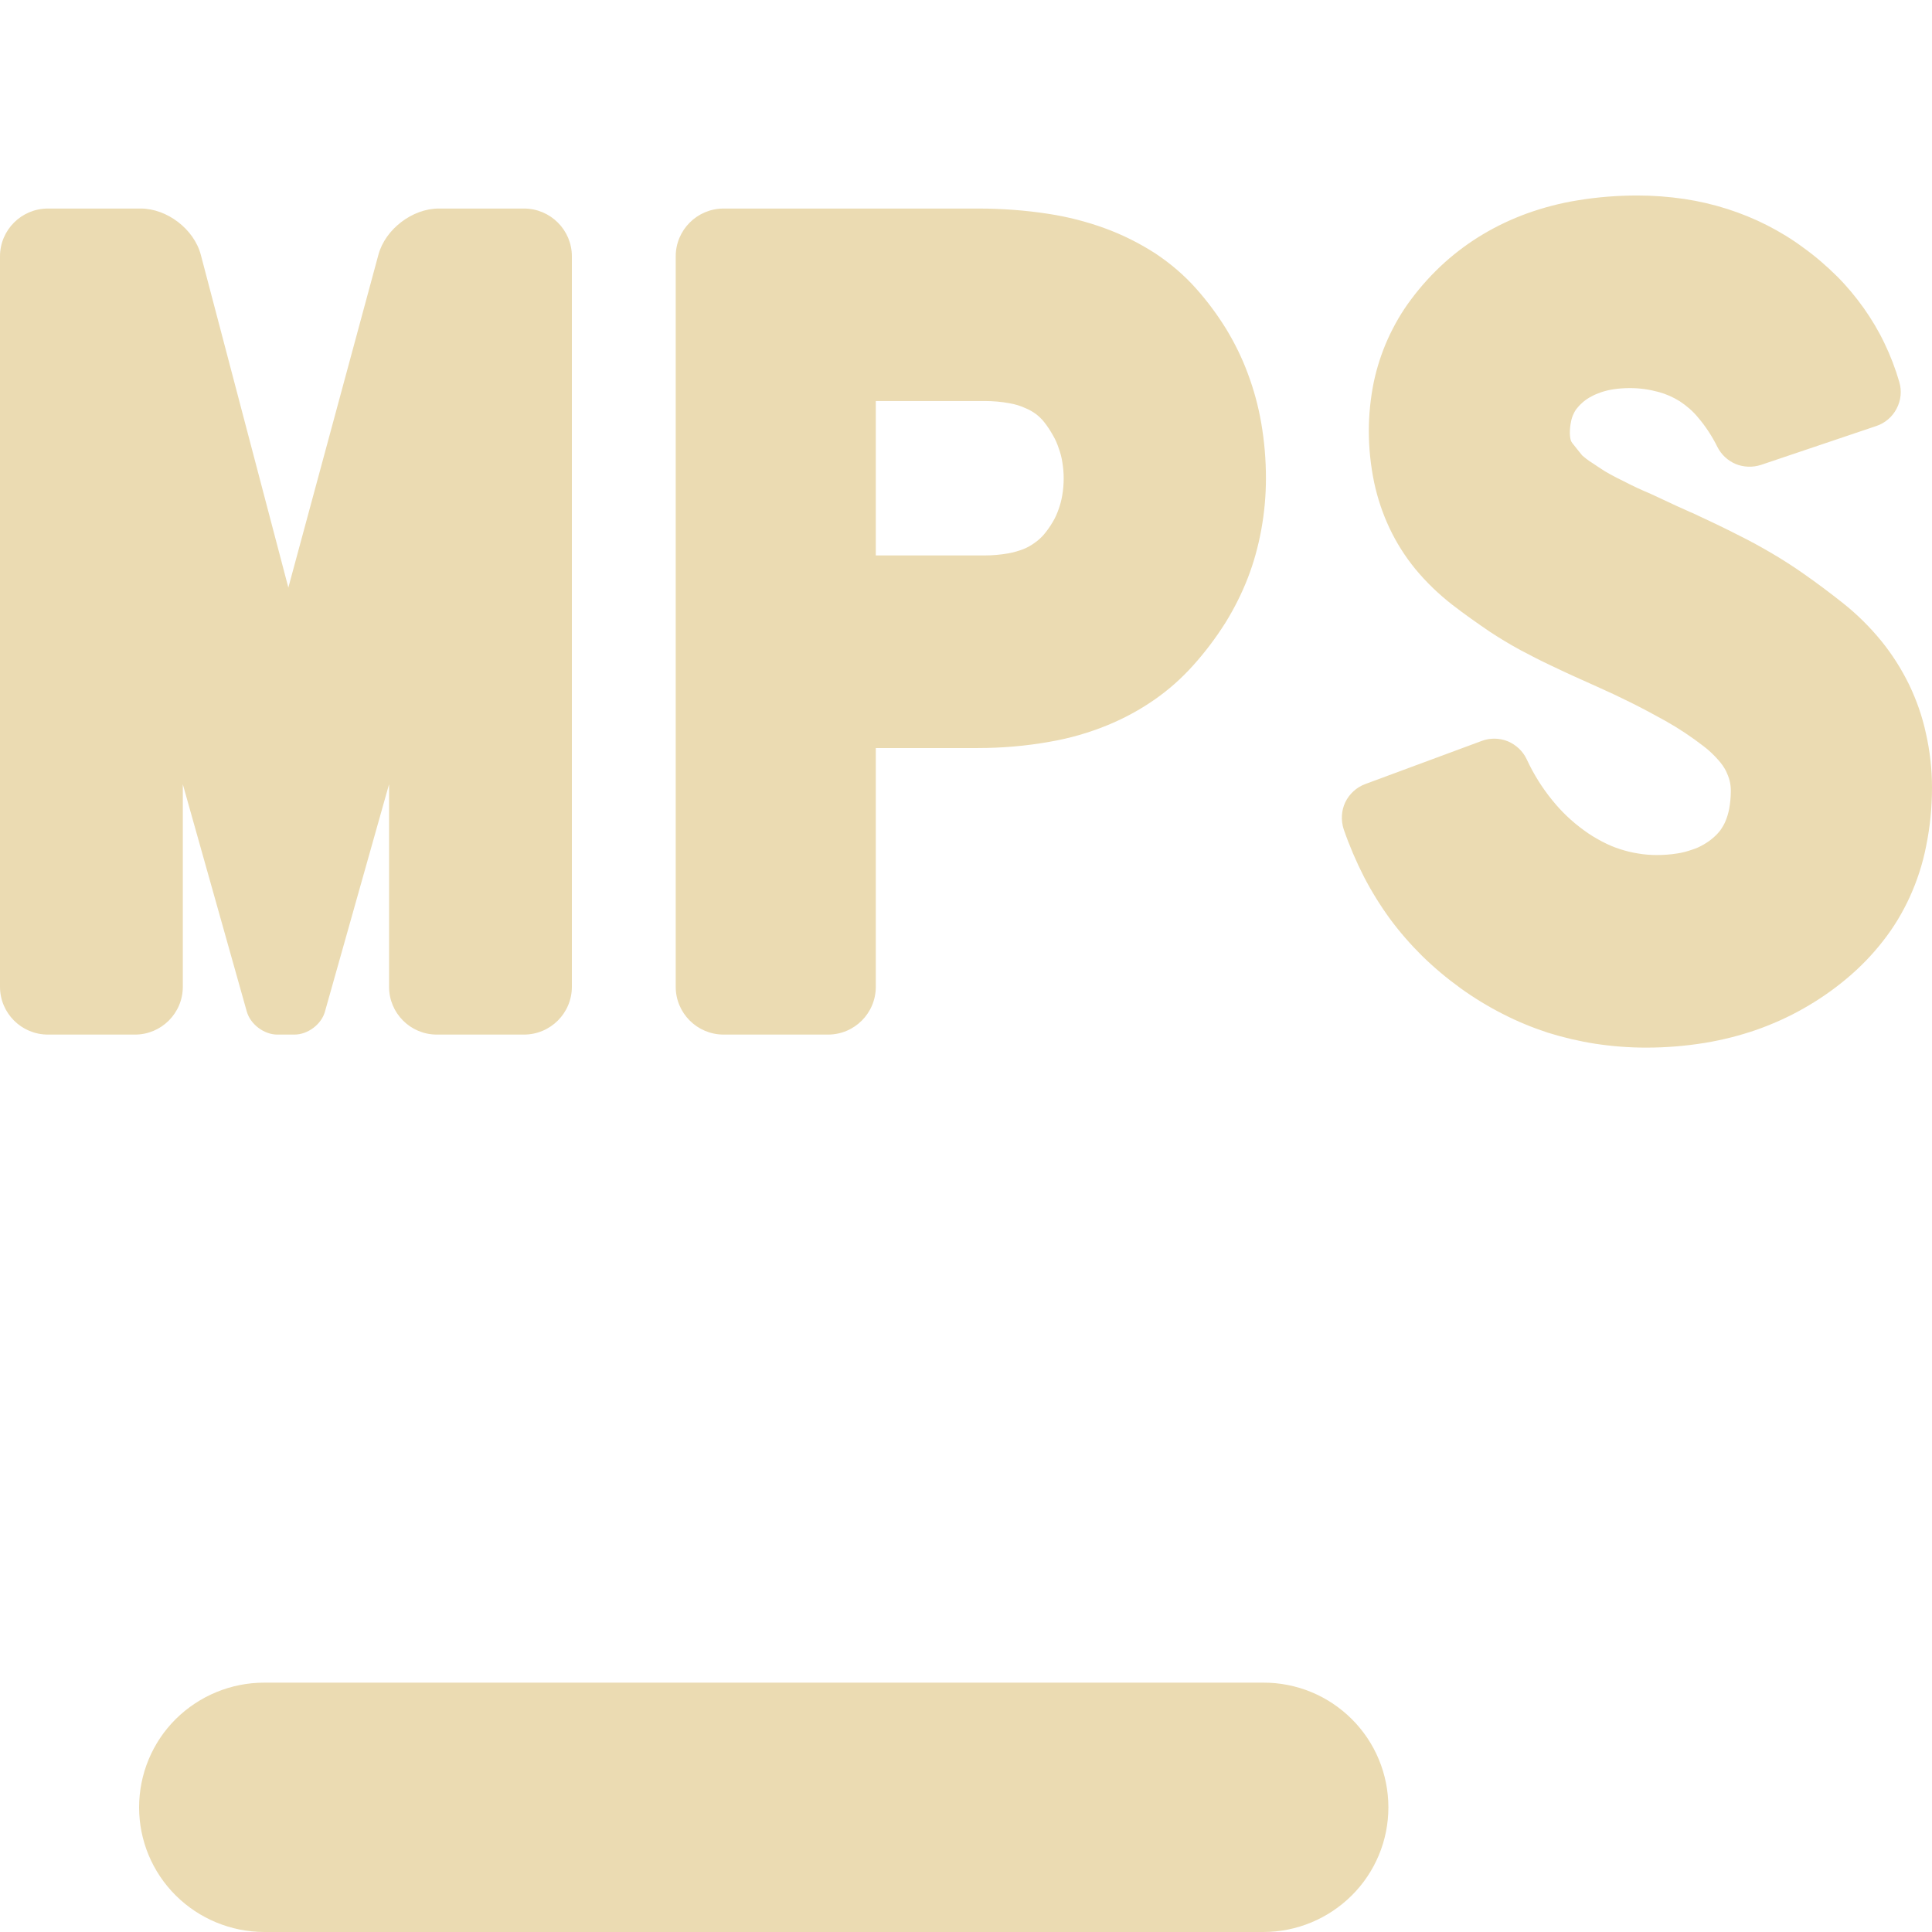
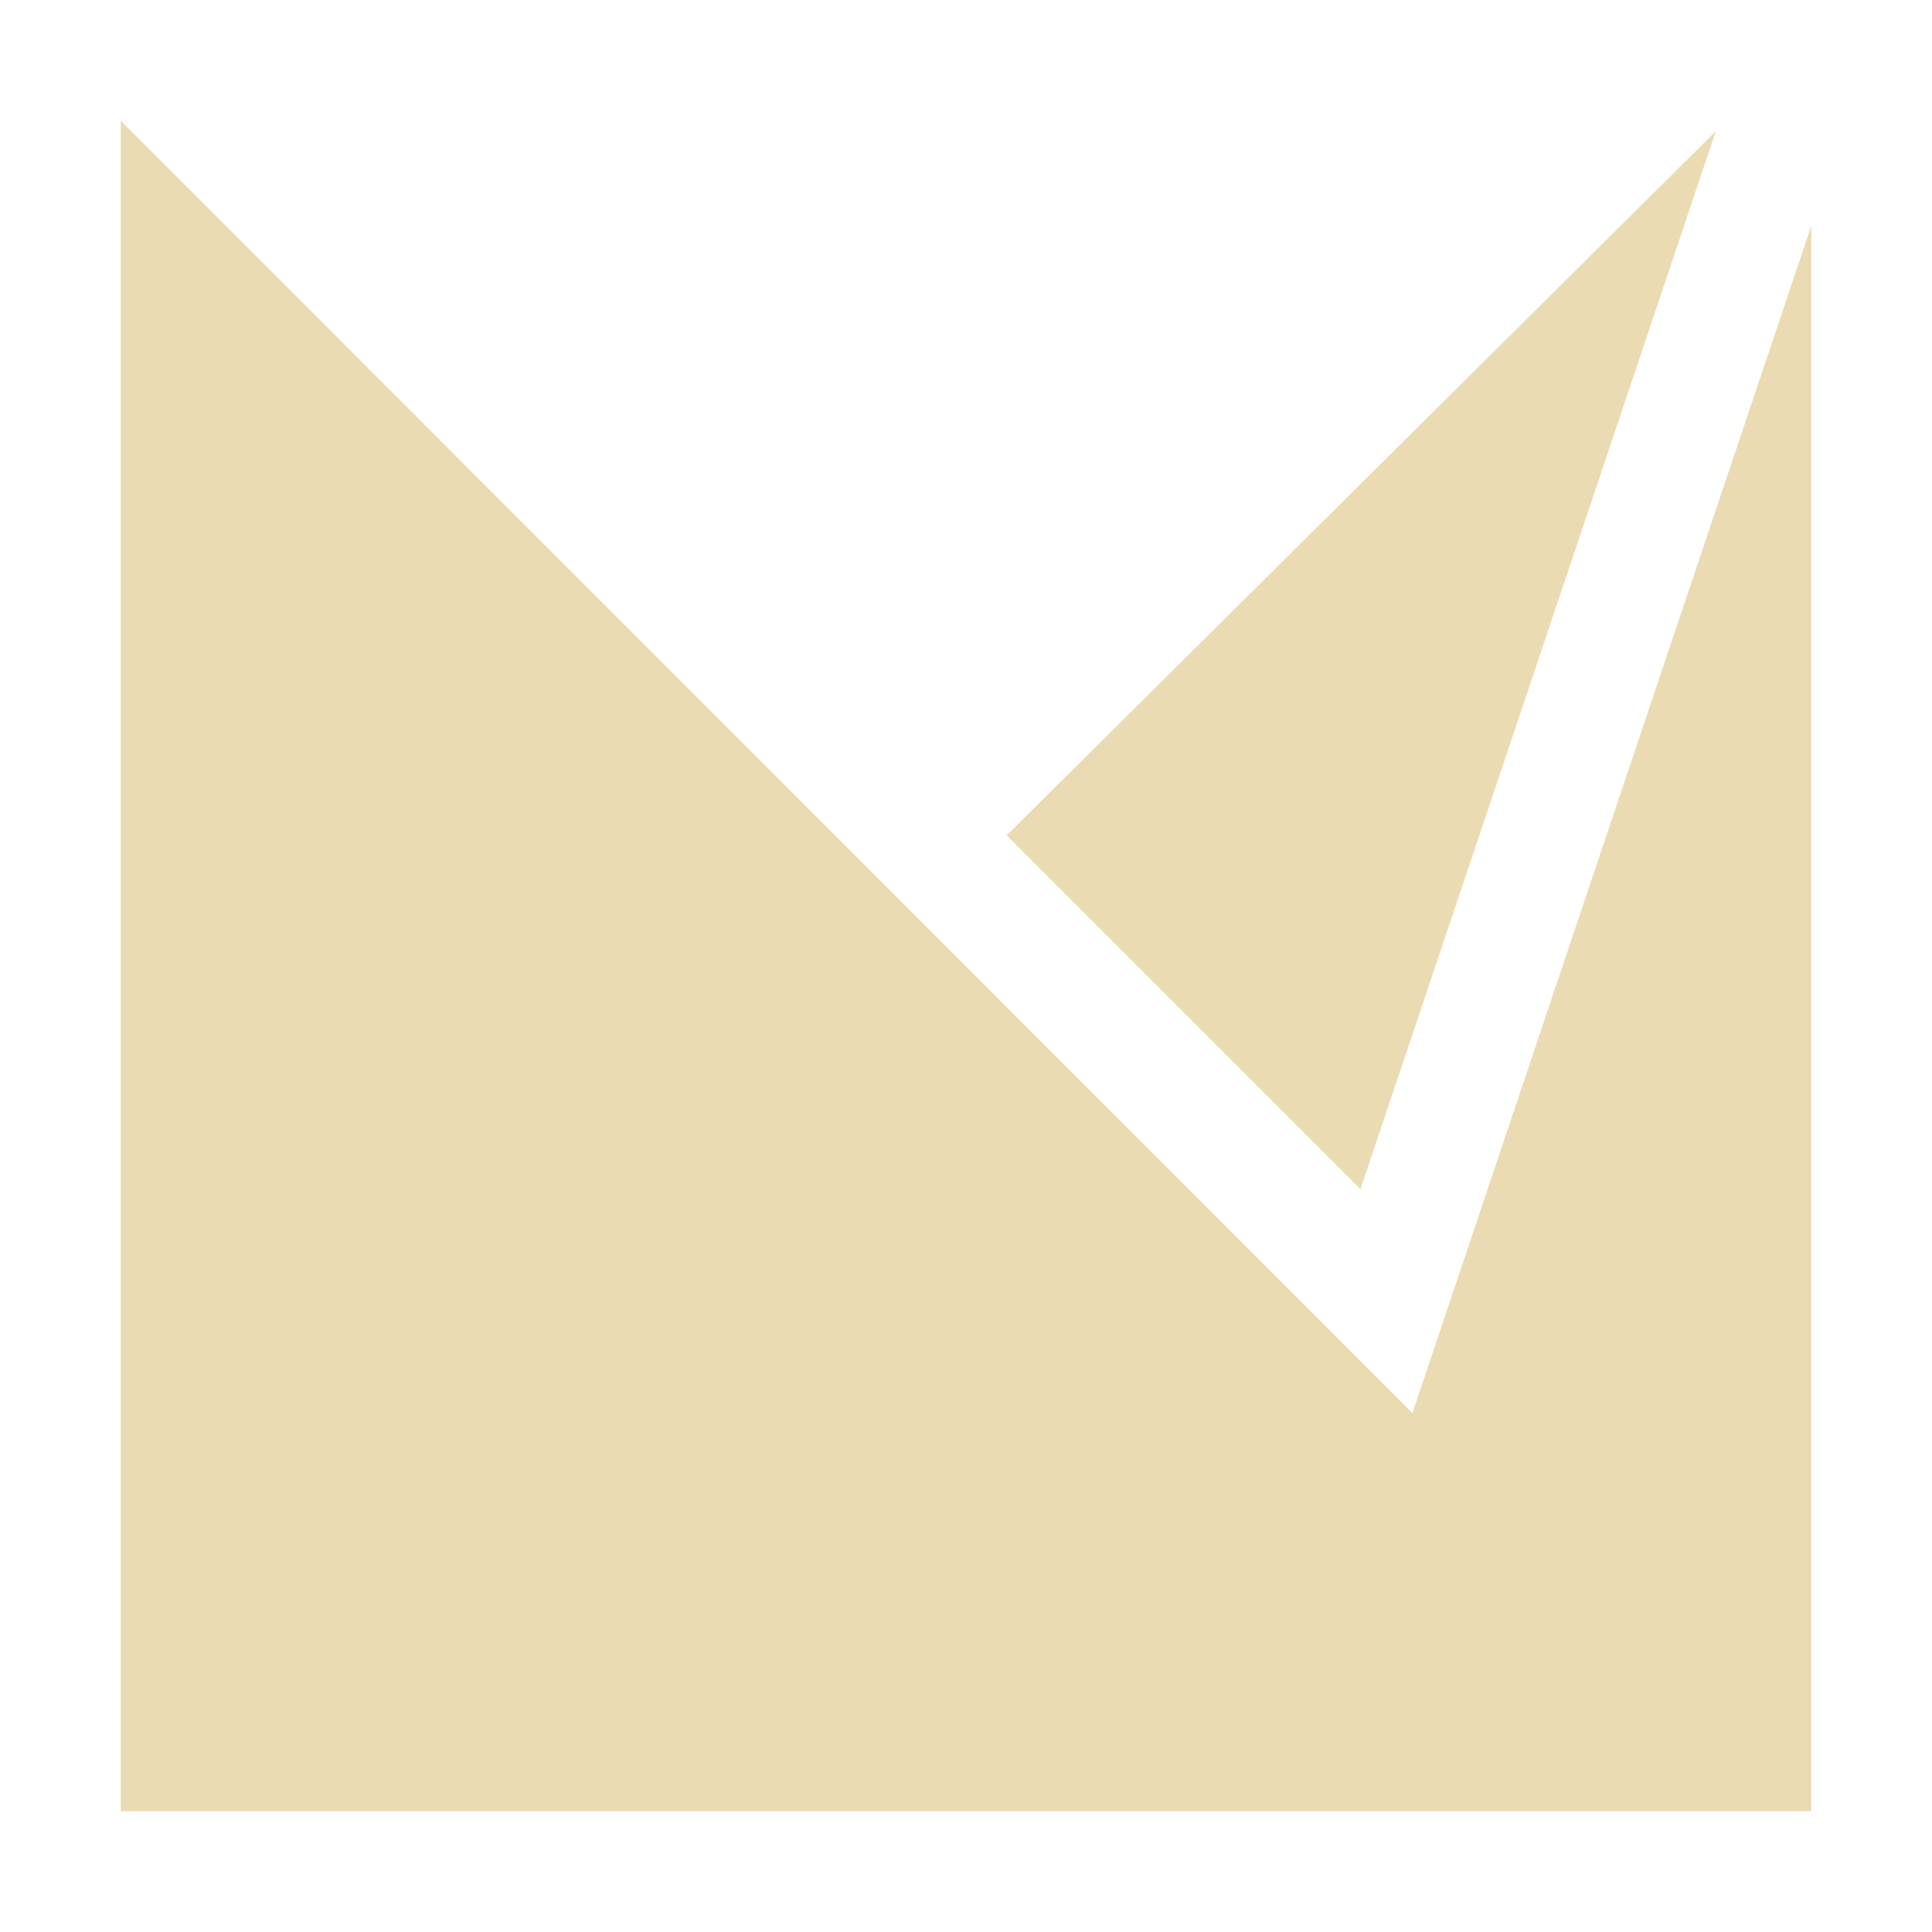
- <svg xmlns="http://www.w3.org/2000/svg" style="isolation:isolate" width="16" height="16" viewBox="0 0 16 16">
+ <svg xmlns="http://www.w3.org/2000/svg" width="16" height="16" version="1.1" viewBox="0 0 16 16">
  <defs>
-     <style id="current-color-scheme" type="text/css">
-    .ColorScheme-Text { color:#ebdbb2; } .ColorScheme-Highlight { color:#458588; }
-   </style>
-     <linearGradient id="arrongin" x1="0%" x2="0%" y1="0%" y2="100%">
-       <stop offset="0%" style="stop-color:#d79921; stop-opacity:1" />
-       <stop offset="100%" style="stop-color:#b57614; stop-opacity:1" />
-     </linearGradient>
-     <linearGradient id="aurora" x1="0%" x2="0%" y1="0%" y2="100%">
-       <stop offset="0%" style="stop-color:#83a598; stop-opacity:1" />
-       <stop offset="100%" style="stop-color:#b16286; stop-opacity:1" />
-     </linearGradient>
-     <linearGradient id="fitdance" x1="0%" x2="0%" y1="0%" y2="100%">
-       <stop offset="0%" style="stop-color:#8ec07c; stop-opacity:1" />
-       <stop offset="100%" style="stop-color:#458588; stop-opacity:1" />
-     </linearGradient>
-     <linearGradient id="oomox" x1="0%" x2="0%" y1="0%" y2="100%">
-       <stop offset="0%" style="stop-color:#458588; stop-opacity:1" />
-       <stop offset="100%" style="stop-color:#928374; stop-opacity:1" />
-     </linearGradient>
-     <linearGradient id="rainblue" x1="0%" x2="0%" y1="0%" y2="100%">
-       <stop offset="0%" style="stop-color:#b8bb26; stop-opacity:1" />
-       <stop offset="100%" style="stop-color:#076678; stop-opacity:1" />
-     </linearGradient>
-     <linearGradient id="sunrise" x1="0%" x2="0%" y1="0%" y2="100%">
-       <stop offset="0%" style="stop-color: #fe8019; stop-opacity:1" />
-       <stop offset="100%" style="stop-color: #fabd2f; stop-opacity:1" />
-     </linearGradient>
-     <linearGradient id="telinkrin" x1="0%" x2="0%" y1="0%" y2="100%">
-       <stop offset="0%" style="stop-color: #83a598; stop-opacity:1" />
-       <stop offset="100%" style="stop-color: #83a598; stop-opacity:1" />
-     </linearGradient>
-     <linearGradient id="60spsycho" x1="0%" x2="0%" y1="0%" y2="100%">
-       <stop offset="0%" style="stop-color: #fb4934; stop-opacity:1" />
-       <stop offset="25%" style="stop-color: #fabd2f; stop-opacity:1" />
-       <stop offset="50%" style="stop-color: #fe8019; stop-opacity:1" />
-       <stop offset="100%" style="stop-color: #689d6a; stop-opacity:1" />
-     </linearGradient>
-     <linearGradient id="90ssummer" x1="0%" x2="0%" y1="0%" y2="100%">
-       <stop offset="0%" style="stop-color: #b16286; stop-opacity:1" />
-       <stop offset="20%" style="stop-color: #8ec07c; stop-opacity:1" />
-       <stop offset="50%" style="stop-color: #fabd2f; stop-opacity:1" />
-       <stop offset="100%" style="stop-color: #458588; stop-opacity:1" />
-     </linearGradient>
-     <linearGradient id="cyberneon" x1="0%" x2="0%" y1="0%" y2="100%">
-       <stop offset="0" style="stop-color:#83a598; stop-opacity:1" />
-       <stop offset="1" style="stop-color:#b16286; stop-opacity:1" />
-     </linearGradient>
+     <style id="current-color-scheme" type="text/css">.ColorScheme-Text { color:#ebdbb2; } .ColorScheme-Highlight { color:#458588; }</style>
  </defs>
-   <path style="fill:currentColor" class="ColorScheme-Text" d="M 10.463 13.935 C 10.737 13.934 11.001 14.043 11.195 14.237 C 11.389 14.43 11.498 14.693 11.498 14.968 C 11.498 15.242 11.389 15.504 11.195 15.697 C 11 15.891 10.737 16 10.463 16 L 2.187 16 C 1.913 15.999 1.65 15.891 1.455 15.697 C 1.261 15.504 1.152 15.242 1.152 14.968 C 1.152 14.693 1.261 14.43 1.455 14.237 C 1.65 14.044 1.913 13.935 2.187 13.935 L 10.463 13.935 L 10.463 13.935 Z" />
-   <path style="fill:currentColor" class="ColorScheme-Text" fill-rule="evenodd" d="M 1.514 6.495 L 1.514 8.172 C 1.514 8.391 1.336 8.568 1.118 8.568 L 0.397 8.568 C 0.178 8.568 0 8.391 0 8.172 L 0 2.123 C 0 1.904 0.178 1.727 0.397 1.727 L 1.165 1.727 C 1.384 1.727 1.607 1.898 1.663 2.11 L 2.388 4.866 L 3.134 2.109 C 3.191 1.898 3.415 1.727 3.634 1.727 L 4.339 1.727 C 4.558 1.727 4.736 1.904 4.736 2.123 L 4.736 8.172 C 4.736 8.391 4.558 8.568 4.339 8.568 L 3.618 8.568 C 3.399 8.568 3.222 8.391 3.222 8.172 L 3.222 6.495 L 2.691 8.378 C 2.662 8.483 2.549 8.568 2.439 8.568 L 2.296 8.568 C 2.187 8.568 2.074 8.483 2.044 8.378 L 1.514 6.495 L 1.514 6.495 L 1.514 6.495 L 1.514 6.495 Z M 8.798 3.829 C 8.805 3.872 8.809 3.916 8.809 3.961 C 8.809 4.008 8.805 4.056 8.797 4.103 C 8.79 4.143 8.78 4.182 8.766 4.22 C 8.753 4.257 8.737 4.292 8.717 4.325 C 8.695 4.362 8.671 4.396 8.644 4.428 C 8.623 4.452 8.599 4.474 8.572 4.493 C 8.542 4.515 8.511 4.533 8.477 4.547 C 8.435 4.563 8.393 4.575 8.349 4.583 C 8.285 4.594 8.218 4.6 8.152 4.6 L 7.253 4.6 L 7.253 3.321 L 8.152 3.321 C 8.223 3.321 8.294 3.327 8.363 3.34 C 8.408 3.348 8.451 3.361 8.492 3.38 C 8.524 3.393 8.554 3.41 8.582 3.431 C 8.606 3.45 8.628 3.471 8.647 3.495 C 8.674 3.529 8.698 3.566 8.72 3.605 C 8.74 3.639 8.756 3.675 8.768 3.713 C 8.782 3.75 8.792 3.789 8.798 3.829 L 8.798 3.829 L 8.798 3.829 L 8.798 3.829 L 8.798 3.829 Z M 14.109 6.994 C 14.078 7.012 14.046 7.027 14.012 7.037 C 13.972 7.051 13.932 7.062 13.89 7.068 C 13.834 7.077 13.778 7.081 13.721 7.081 C 13.669 7.081 13.616 7.077 13.565 7.068 C 13.514 7.06 13.465 7.048 13.416 7.032 C 13.365 7.016 13.317 6.995 13.269 6.97 C 13.216 6.942 13.164 6.911 13.116 6.875 C 13.018 6.804 12.931 6.721 12.856 6.628 C 12.771 6.524 12.7 6.41 12.644 6.289 C 12.612 6.22 12.555 6.168 12.487 6.139 C 12.417 6.111 12.34 6.11 12.271 6.136 L 11.307 6.493 C 11.234 6.52 11.175 6.574 11.141 6.644 C 11.108 6.714 11.104 6.794 11.128 6.868 C 11.175 7.004 11.232 7.137 11.297 7.264 C 11.36 7.385 11.432 7.501 11.513 7.612 C 11.593 7.72 11.682 7.822 11.777 7.916 C 11.875 8.012 11.981 8.101 12.093 8.182 C 12.205 8.263 12.323 8.335 12.447 8.398 C 12.566 8.459 12.69 8.51 12.818 8.552 C 12.946 8.592 13.078 8.623 13.212 8.644 C 13.351 8.665 13.491 8.676 13.632 8.676 C 13.795 8.676 13.956 8.663 14.117 8.637 C 14.264 8.613 14.409 8.576 14.548 8.528 C 14.683 8.48 14.813 8.422 14.937 8.351 C 15.061 8.281 15.18 8.199 15.29 8.107 C 15.403 8.013 15.506 7.907 15.596 7.791 C 15.684 7.679 15.757 7.557 15.816 7.428 C 15.877 7.294 15.923 7.153 15.951 7.009 C 15.984 6.849 16 6.685 16 6.522 C 16 6.371 15.983 6.221 15.95 6.075 C 15.92 5.934 15.872 5.798 15.81 5.669 C 15.747 5.54 15.67 5.419 15.58 5.308 C 15.485 5.192 15.379 5.087 15.263 4.995 C 15.157 4.911 15.049 4.83 14.939 4.753 C 14.854 4.693 14.765 4.636 14.675 4.583 C 14.587 4.531 14.497 4.482 14.405 4.436 C 14.278 4.371 14.15 4.31 14.02 4.25 C 14 4.242 13.98 4.233 13.961 4.224 C 13.915 4.204 13.867 4.182 13.821 4.16 C 13.772 4.137 13.723 4.114 13.675 4.092 C 13.652 4.082 13.629 4.072 13.606 4.062 C 13.589 4.055 13.572 4.047 13.555 4.039 C 13.518 4.021 13.48 4.003 13.444 3.984 C 13.408 3.967 13.372 3.948 13.337 3.929 C 13.322 3.921 13.307 3.912 13.293 3.904 C 13.276 3.893 13.259 3.882 13.242 3.871 C 13.216 3.853 13.189 3.836 13.162 3.818 C 13.143 3.805 13.124 3.79 13.107 3.775 C 13.104 3.773 13.102 3.77 13.1 3.768 C 13.087 3.752 13.075 3.737 13.063 3.722 C 13.048 3.704 13.034 3.686 13.02 3.668 C 13.017 3.664 13.014 3.659 13.012 3.655 C 13.011 3.652 13.01 3.65 13.009 3.647 C 13.006 3.638 13.004 3.628 13.003 3.618 C 13.002 3.608 13.001 3.597 13.001 3.586 C 13.001 3.553 13.004 3.521 13.011 3.49 C 13.015 3.468 13.022 3.447 13.032 3.427 C 13.04 3.409 13.05 3.392 13.063 3.378 C 13.078 3.359 13.095 3.342 13.113 3.327 C 13.134 3.31 13.156 3.295 13.18 3.283 C 13.206 3.268 13.234 3.258 13.261 3.248 C 13.294 3.237 13.328 3.229 13.361 3.224 C 13.407 3.217 13.453 3.214 13.498 3.214 C 13.579 3.214 13.658 3.225 13.735 3.246 C 13.798 3.263 13.856 3.289 13.911 3.323 C 13.968 3.361 14.02 3.405 14.063 3.458 C 14.126 3.532 14.179 3.613 14.222 3.7 C 14.254 3.764 14.308 3.815 14.375 3.843 C 14.441 3.87 14.516 3.872 14.584 3.85 L 15.539 3.528 C 15.611 3.504 15.672 3.452 15.707 3.384 C 15.743 3.316 15.751 3.237 15.729 3.163 C 15.697 3.053 15.656 2.945 15.606 2.842 C 15.558 2.741 15.5 2.644 15.435 2.552 C 15.368 2.458 15.295 2.37 15.214 2.289 C 15.127 2.203 15.035 2.123 14.936 2.052 C 14.841 1.981 14.739 1.919 14.633 1.865 C 14.529 1.812 14.418 1.767 14.306 1.731 C 14.19 1.694 14.071 1.666 13.95 1.648 C 13.822 1.629 13.692 1.619 13.561 1.619 C 13.395 1.619 13.23 1.632 13.066 1.659 C 12.922 1.682 12.781 1.719 12.645 1.768 C 12.519 1.814 12.397 1.871 12.282 1.94 C 12.169 2.007 12.062 2.086 11.965 2.173 C 11.863 2.265 11.77 2.367 11.688 2.477 C 11.61 2.58 11.546 2.691 11.493 2.808 C 11.441 2.924 11.402 3.045 11.376 3.169 C 11.35 3.3 11.336 3.434 11.336 3.568 C 11.336 3.712 11.351 3.854 11.38 3.995 C 11.408 4.126 11.45 4.252 11.507 4.373 C 11.564 4.494 11.636 4.608 11.721 4.712 C 11.812 4.822 11.915 4.921 12.028 5.009 C 12.129 5.087 12.234 5.161 12.34 5.233 C 12.421 5.286 12.505 5.337 12.59 5.383 C 12.671 5.426 12.754 5.469 12.837 5.508 C 12.966 5.57 13.096 5.629 13.227 5.687 C 13.419 5.772 13.607 5.866 13.792 5.97 C 13.903 6.032 14.009 6.103 14.11 6.181 C 14.155 6.215 14.195 6.254 14.232 6.296 C 14.256 6.323 14.277 6.352 14.294 6.385 C 14.306 6.41 14.317 6.438 14.324 6.465 C 14.331 6.493 14.334 6.521 14.334 6.549 C 14.334 6.6 14.329 6.651 14.32 6.701 C 14.313 6.735 14.303 6.769 14.29 6.8 C 14.279 6.827 14.264 6.852 14.247 6.876 C 14.23 6.899 14.21 6.919 14.188 6.938 C 14.164 6.959 14.137 6.978 14.109 6.994 L 14.109 6.994 L 14.109 6.994 Z M 7.253 8.172 L 7.253 6.195 L 8.098 6.195 C 8.297 6.195 8.497 6.178 8.693 6.143 C 8.857 6.115 9.017 6.069 9.171 6.006 C 9.308 5.95 9.439 5.879 9.56 5.795 C 9.678 5.713 9.785 5.618 9.881 5.511 C 9.98 5.401 10.069 5.283 10.148 5.158 C 10.221 5.04 10.284 4.915 10.334 4.786 C 10.384 4.657 10.42 4.524 10.445 4.389 C 10.471 4.247 10.484 4.104 10.484 3.961 C 10.484 3.807 10.471 3.654 10.445 3.503 C 10.421 3.364 10.384 3.227 10.334 3.094 C 10.287 2.966 10.226 2.842 10.155 2.725 C 10.081 2.605 9.997 2.492 9.904 2.388 C 9.806 2.278 9.693 2.182 9.57 2.1 C 9.437 2.014 9.295 1.943 9.146 1.889 C 8.997 1.835 8.841 1.795 8.683 1.771 C 8.49 1.741 8.294 1.727 8.098 1.727 L 5.993 1.727 C 5.774 1.727 5.596 1.904 5.596 2.123 L 5.596 8.172 C 5.596 8.391 5.774 8.568 5.993 8.568 L 6.857 8.568 C 7.076 8.568 7.253 8.391 7.253 8.172 L 7.253 8.172 L 7.253 8.172 L 7.253 8.172 L 7.253 8.172 Z" />
+   <path class="ColorScheme-Text" d="m1 1v14h14v-13.13l-3.303 9.832zm13.21 0.086-5.873 5.832 2.93 2.93z" fill="currentColor" />
</svg>
